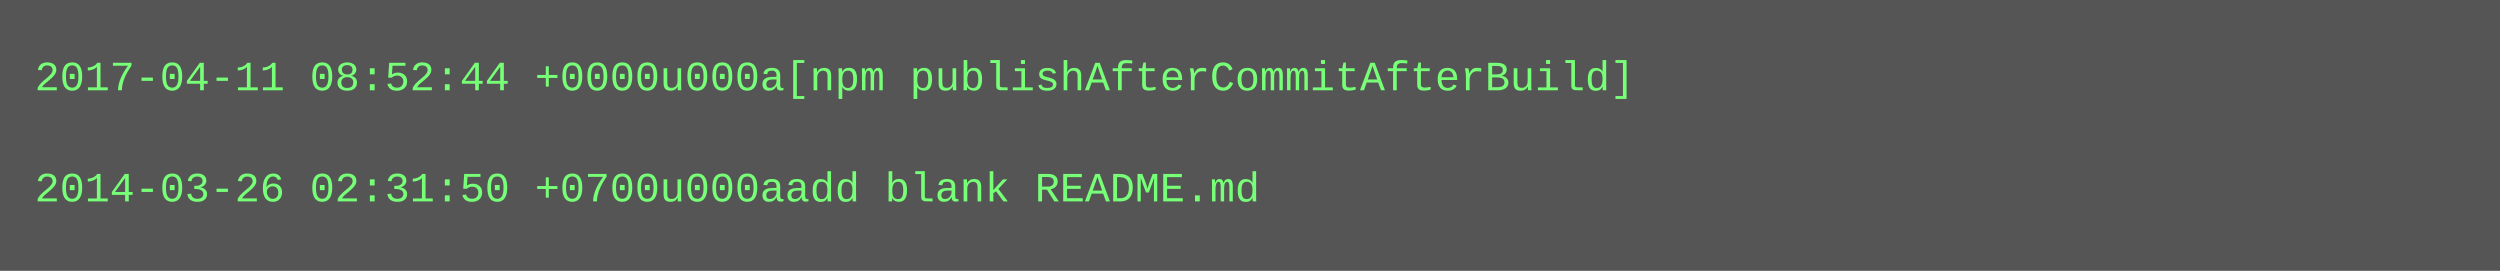
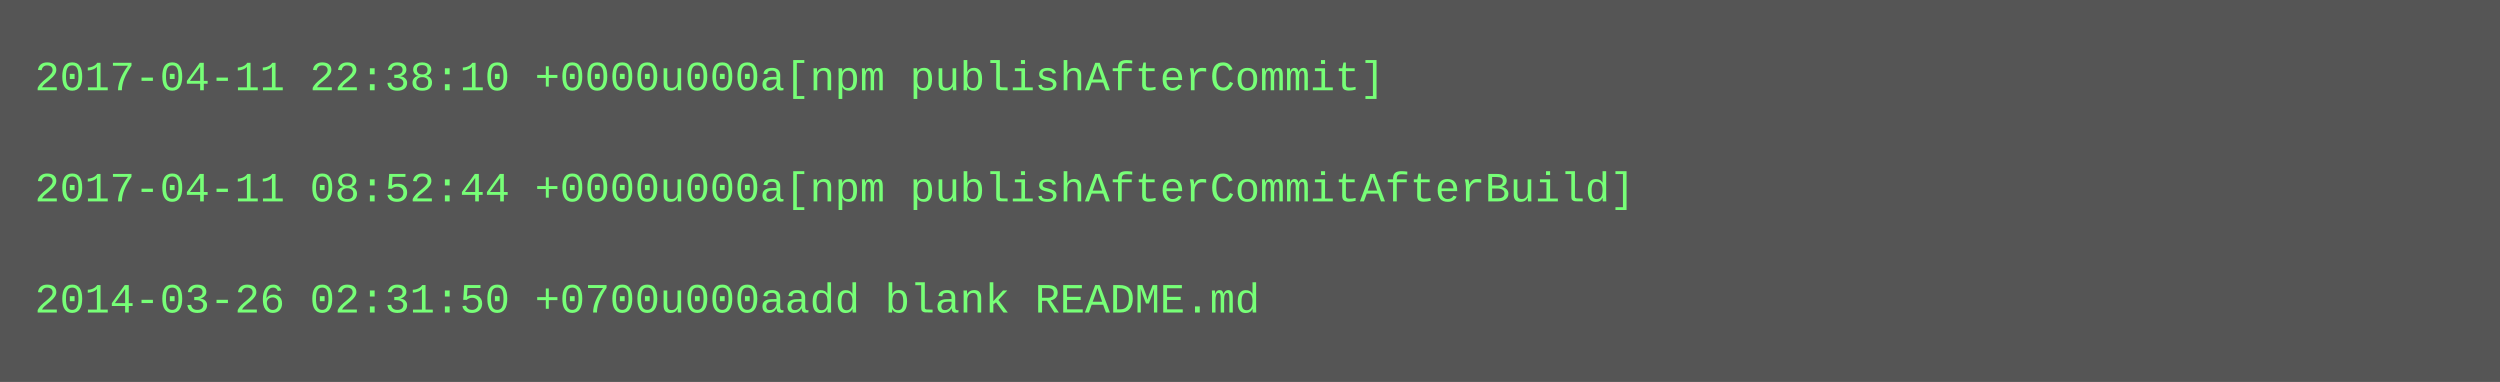
- <svg xmlns="http://www.w3.org/2000/svg" height="78" width="720">
-   <rect height="78" fill="#555" width="720" />
+ <svg xmlns="http://www.w3.org/2000/svg" height="110" width="720">
+   <rect height="110" fill="#555" width="720" />
  <text fill="#7f7" font-family="Courier New" font-size="12" xml:space="preserve">
-     <tspan x="10" y="26">2017-04-11 08:52:44 +0000u000a[npm publishAfterCommitAfterBuild]</tspan>
+     <tspan x="10" y="26">2017-04-11 22:38:10 +0000u000a[npm publishAfterCommit]</tspan>
    <tspan x="10" y="42" />
-     <tspan x="10" y="58">2014-03-26 02:31:50 +0700u000aadd blank README.md</tspan>
+     <tspan x="10" y="58">2017-04-11 08:52:44 +0000u000a[npm publishAfterCommitAfterBuild]</tspan>
+     <tspan x="10" y="74" />
+     <tspan x="10" y="90">2014-03-26 02:31:50 +0700u000aadd blank README.md</tspan>
  </text>
</svg>
